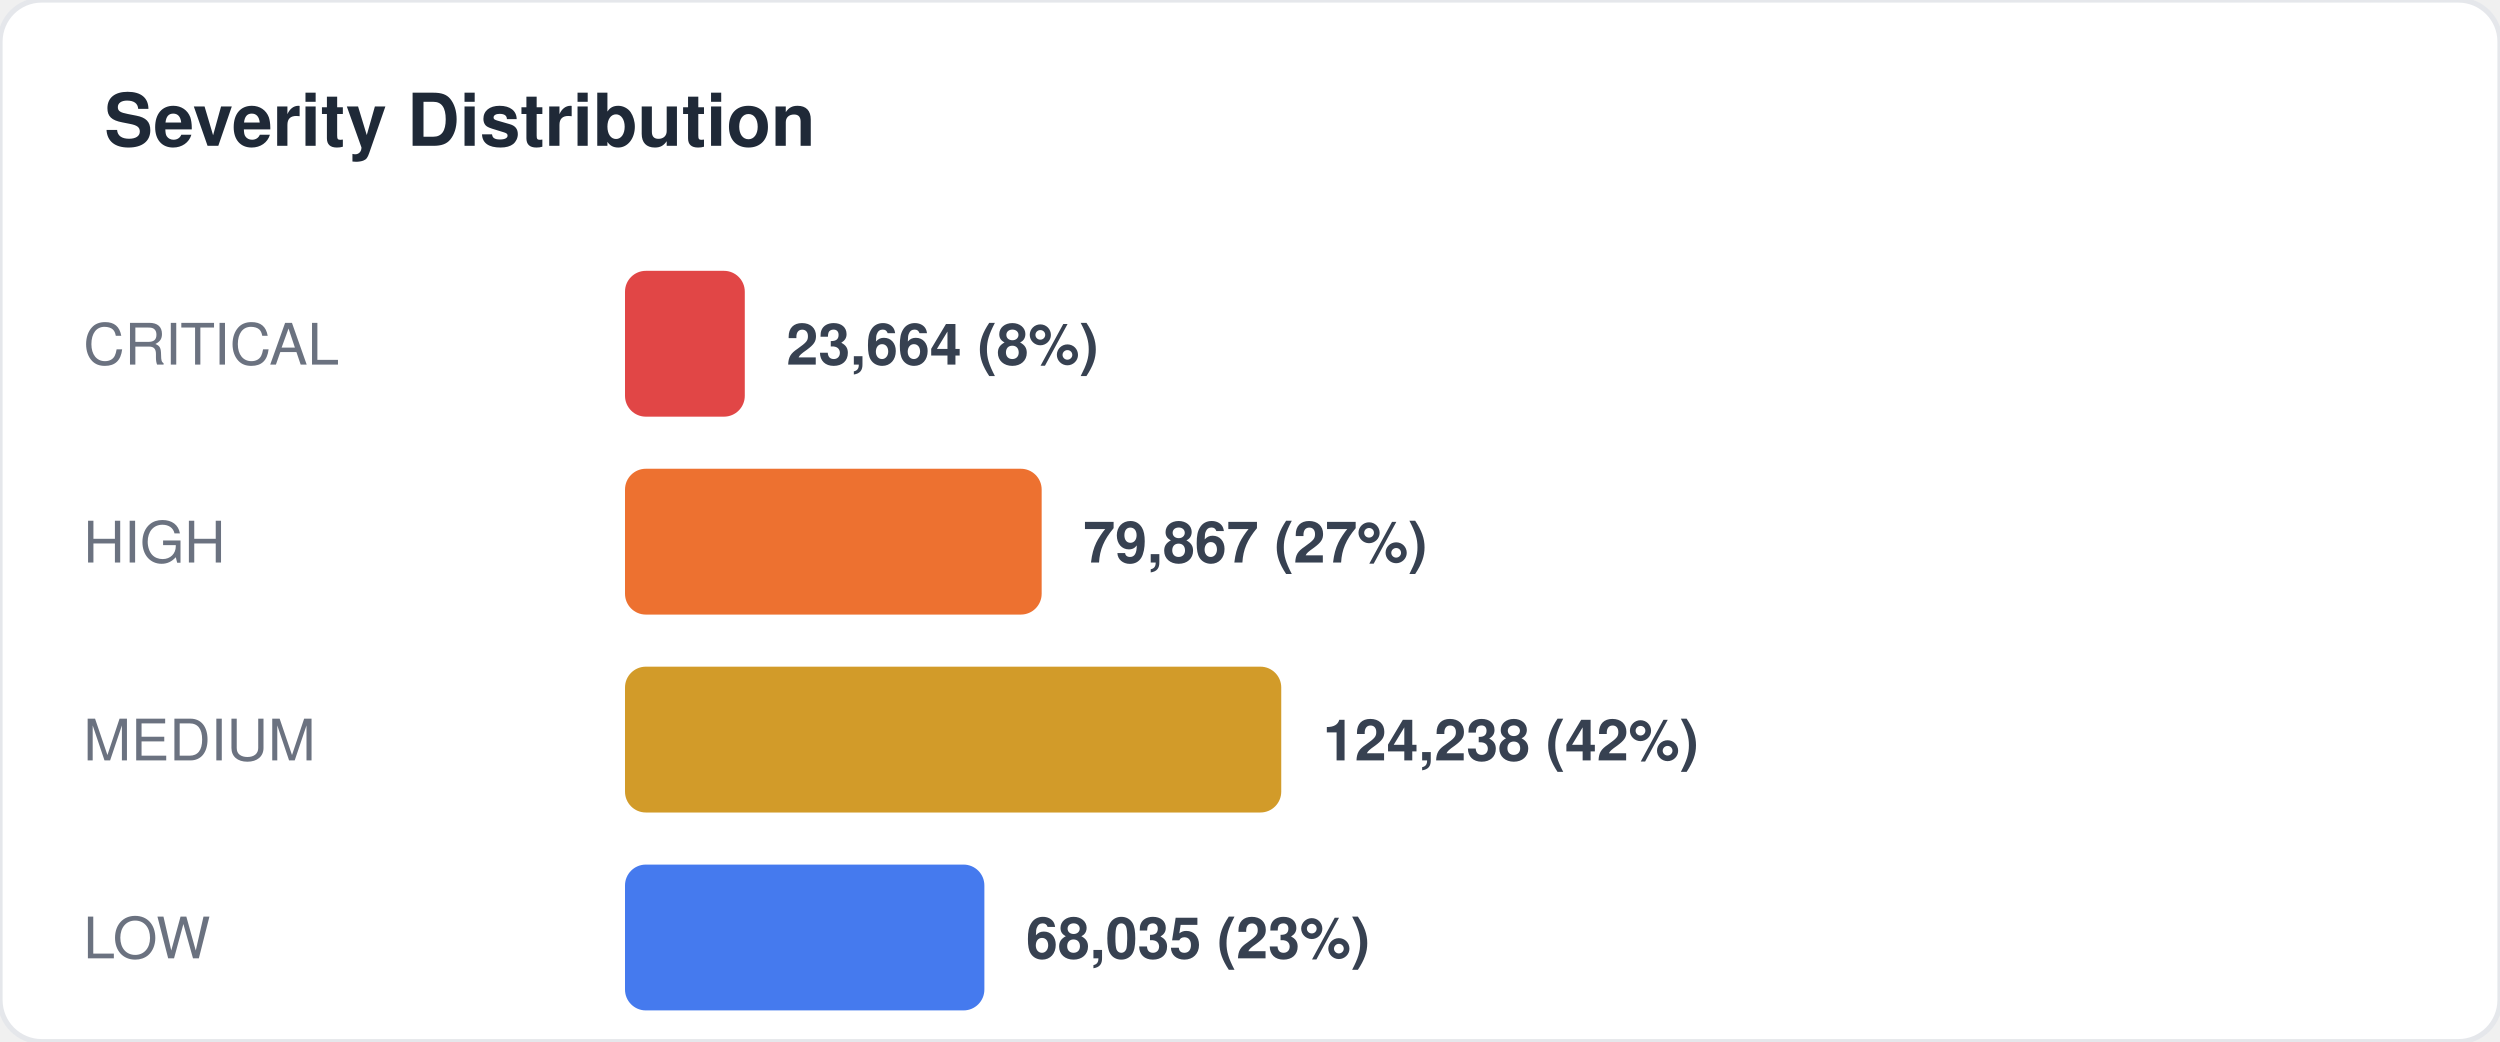
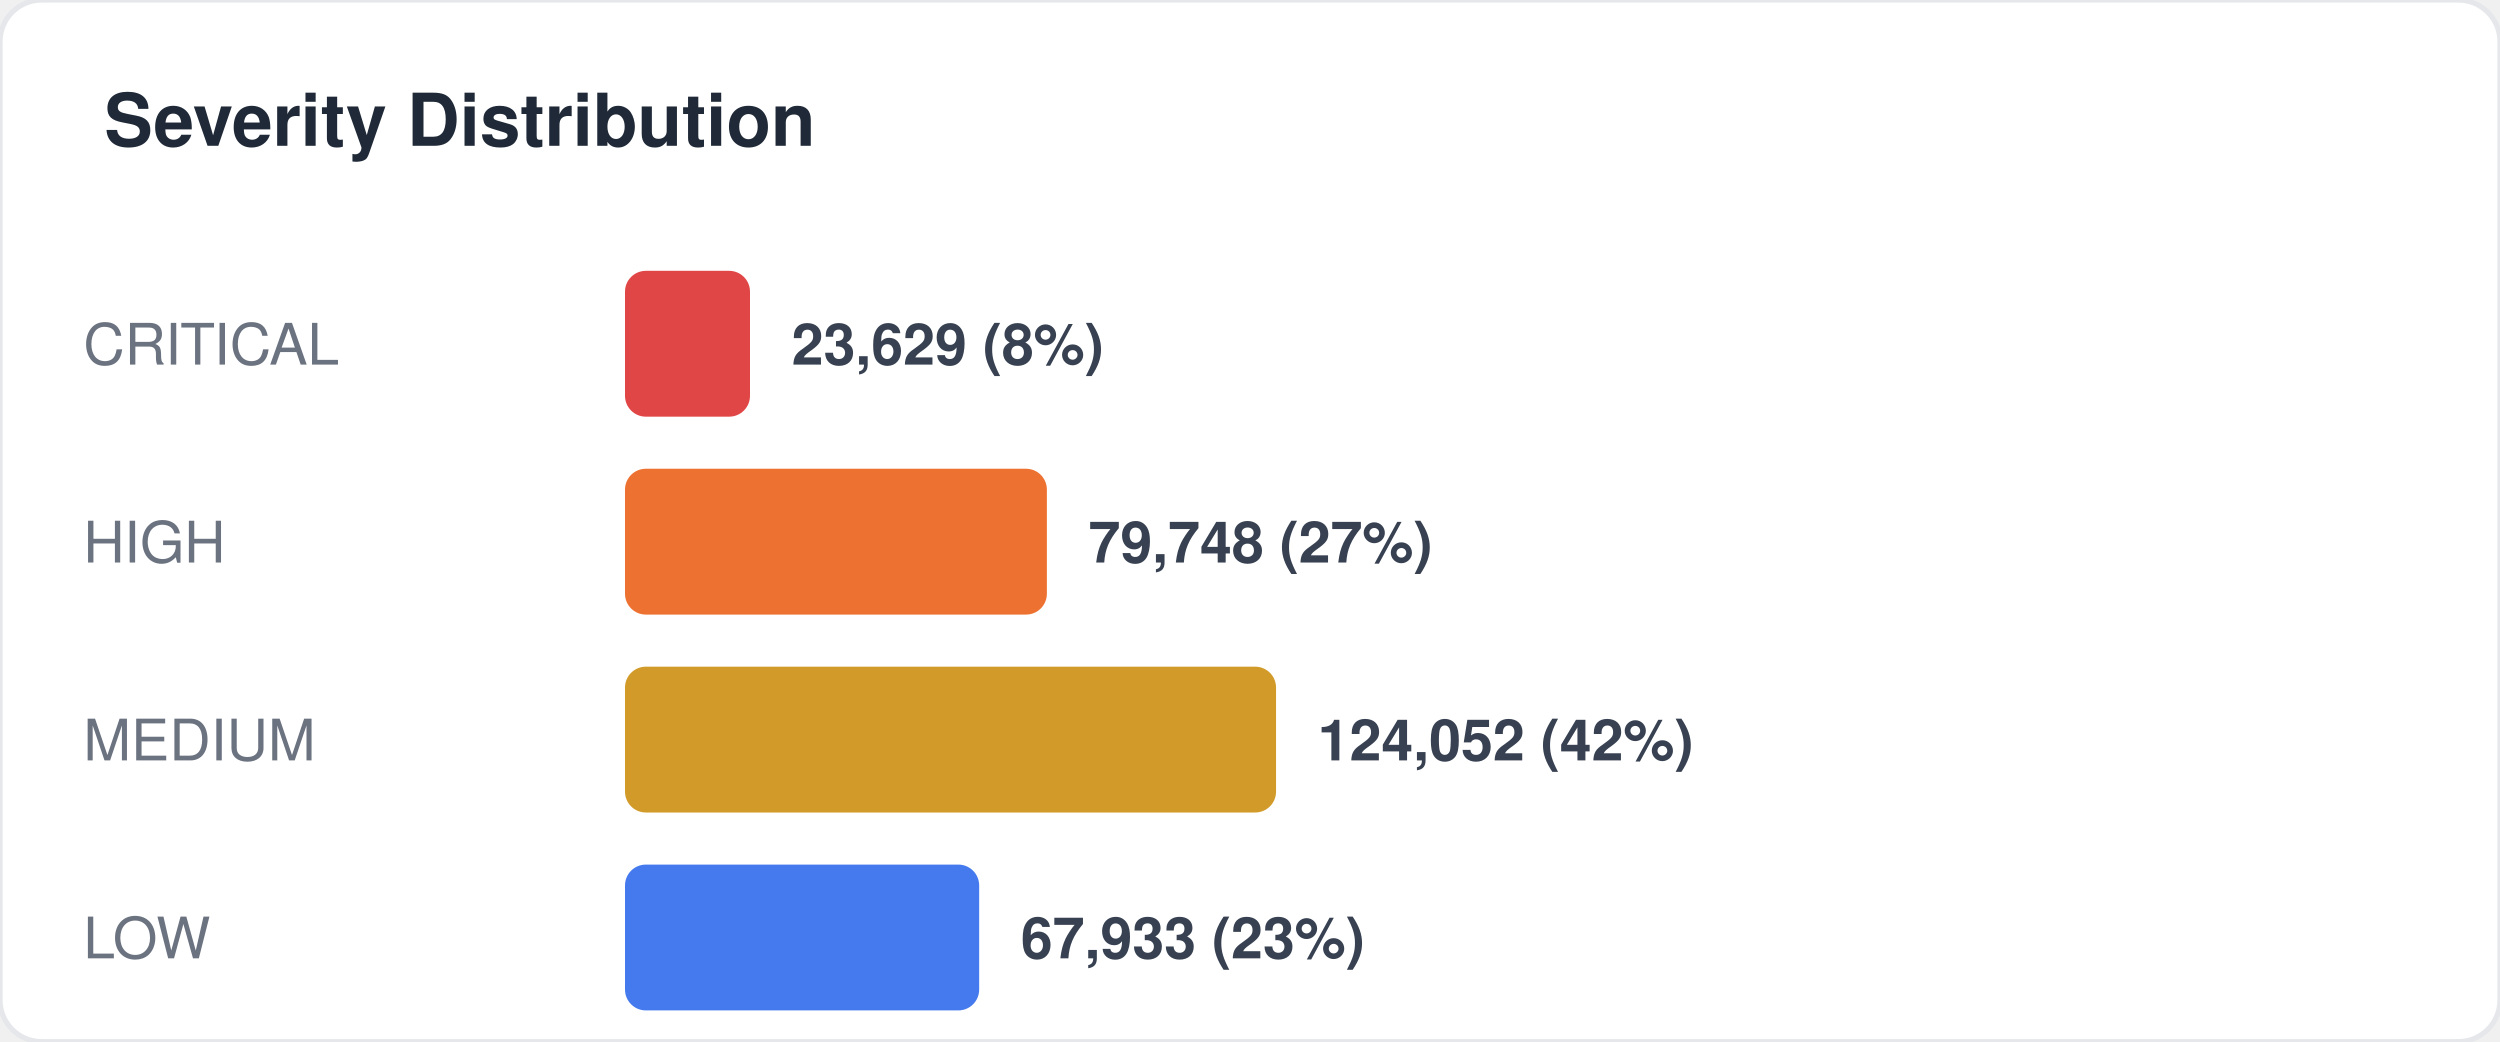
<svg xmlns="http://www.w3.org/2000/svg" width="480" height="200" viewBox="0 0 480 200" fill="none">
  <style>
  text { font-family: -apple-system, BlinkMacSystemFont, "Segoe UI", Helvetica, Arial, sans-serif; }
  .title { font-size: 14px; font-weight: 700; fill: #1f2937; }
  .label { font-size: 11px; fill: #6b7280; }
  .value { font-size: 11px; font-weight: 600; fill: #374151; }
  .big-number { font-size: 28px; font-weight: 800; fill: #111827; }
  .sub { font-size: 10px; fill: #9ca3af; }
</style>
  <rect width="480" height="200" rx="8" fill="#ffffff" stroke="#e5e7eb" stroke-width="1" />
  <text x="20" y="28" class="title">Severity Distribution</text>
  <text x="16" y="70" class="label">CRITICAL</text>
-   <rect x="120" y="52" width="23" height="28" rx="4" fill="#dc2626" opacity="0.85" />
-   <text x="151" y="70" class="value">23,664 (8%)</text>
+   <rect x="120" y="52" width="24" height="28" rx="4" fill="#dc2626" opacity="0.85" />
+   <text x="152" y="70" class="value">23,629 (8%)</text>
  <text x="16" y="108" class="label">HIGH</text>
-   <rect x="120" y="90" width="80" height="28" rx="4" fill="#ea580c" opacity="0.85" />
-   <text x="208" y="108" class="value">79,867 (27%)</text>
+   <rect x="120" y="90" width="81" height="28" rx="4" fill="#ea580c" opacity="0.85" />
+   <text x="209" y="108" class="value">79,748 (27%)</text>
  <text x="16" y="146" class="label">MEDIUM</text>
-   <rect x="120" y="128" width="126" height="28" rx="4" fill="#ca8a04" opacity="0.85" />
-   <text x="254" y="146" class="value">124,238 (42%)</text>
+   <rect x="120" y="128" width="125" height="28" rx="4" fill="#ca8a04" opacity="0.85" />
+   <text x="253" y="146" class="value">124,052 (42%)</text>
  <text x="16" y="184" class="label">LOW</text>
-   <rect x="120" y="166" width="69" height="28" rx="4" fill="#2563eb" opacity="0.85" />
-   <text x="197" y="184" class="value">68,035 (23%)</text>
+   <rect x="120" y="166" width="68" height="28" rx="4" fill="#2563eb" opacity="0.85" />
+   <text x="196" y="184" class="value">67,933 (23%)</text>
</svg>
